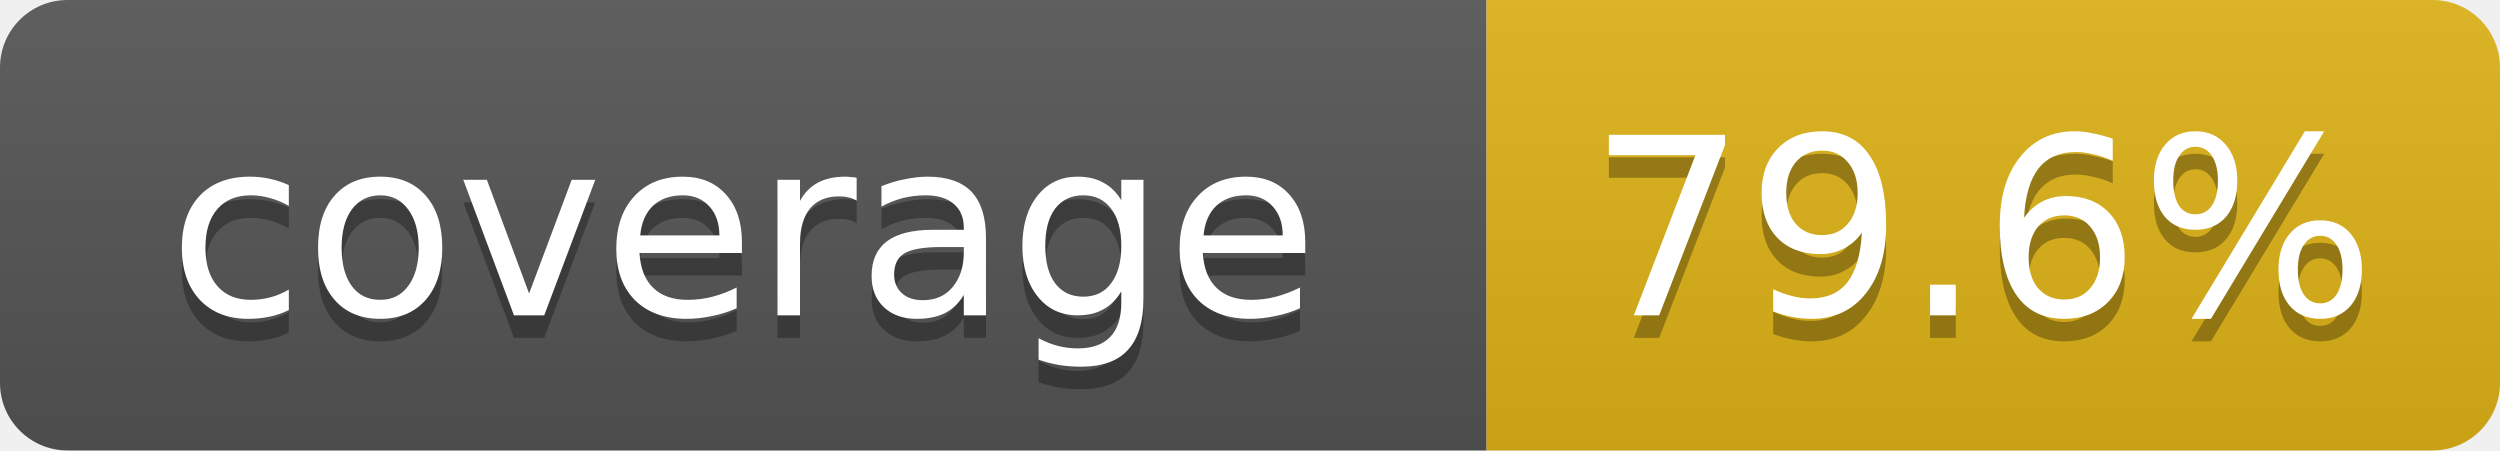
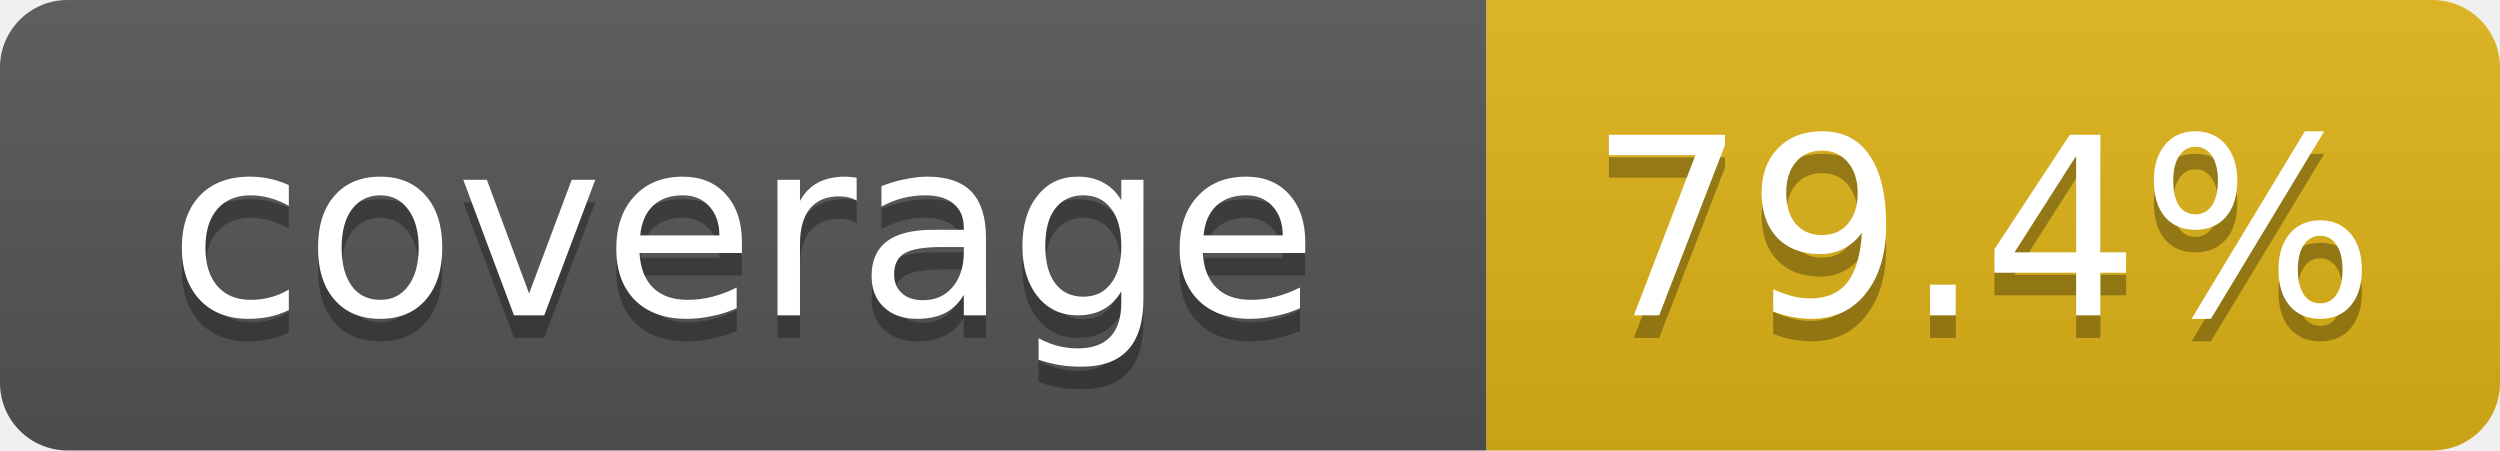
- <svg xmlns="http://www.w3.org/2000/svg" width="111" height="20" role="img" aria-label="coverage: 79.6%">
+ <svg xmlns="http://www.w3.org/2000/svg" width="111" height="20" role="img" aria-label="coverage: 79.4%">
  <linearGradient id="s" x2="0" y2="100%">
    <stop offset="0" stop-color="#bbb" stop-opacity=".1" />
    <stop offset="1" stop-opacity=".1" />
  </linearGradient>
  <clipPath id="r">
    <rect width="111" height="20" rx="3" fill="#fff" />
  </clipPath>
  <g clip-path="url(#r)">
    <rect width="66" height="20" fill="#555" />
    <rect x="66" width="45" height="20" fill="#dfb317" />
    <rect width="111" height="20" fill="url(#s)" />
  </g>
  <g fill="#fff" text-anchor="middle" font-family="Verdana,DejaVu Sans,Geneva,sans-serif" font-size="11">
    <text x="33" y="15" fill="#010101" fill-opacity=".3">coverage</text>
    <text x="33" y="14">coverage</text>
-     <text x="88" y="15" fill="#010101" fill-opacity=".3">79.6%</text>
-     <text x="88" y="14">79.6%</text>
+     <text x="88" y="15" fill="#010101" fill-opacity=".3">79.4%</text>
+     <text x="88" y="14">79.4%</text>
  </g>
</svg>
